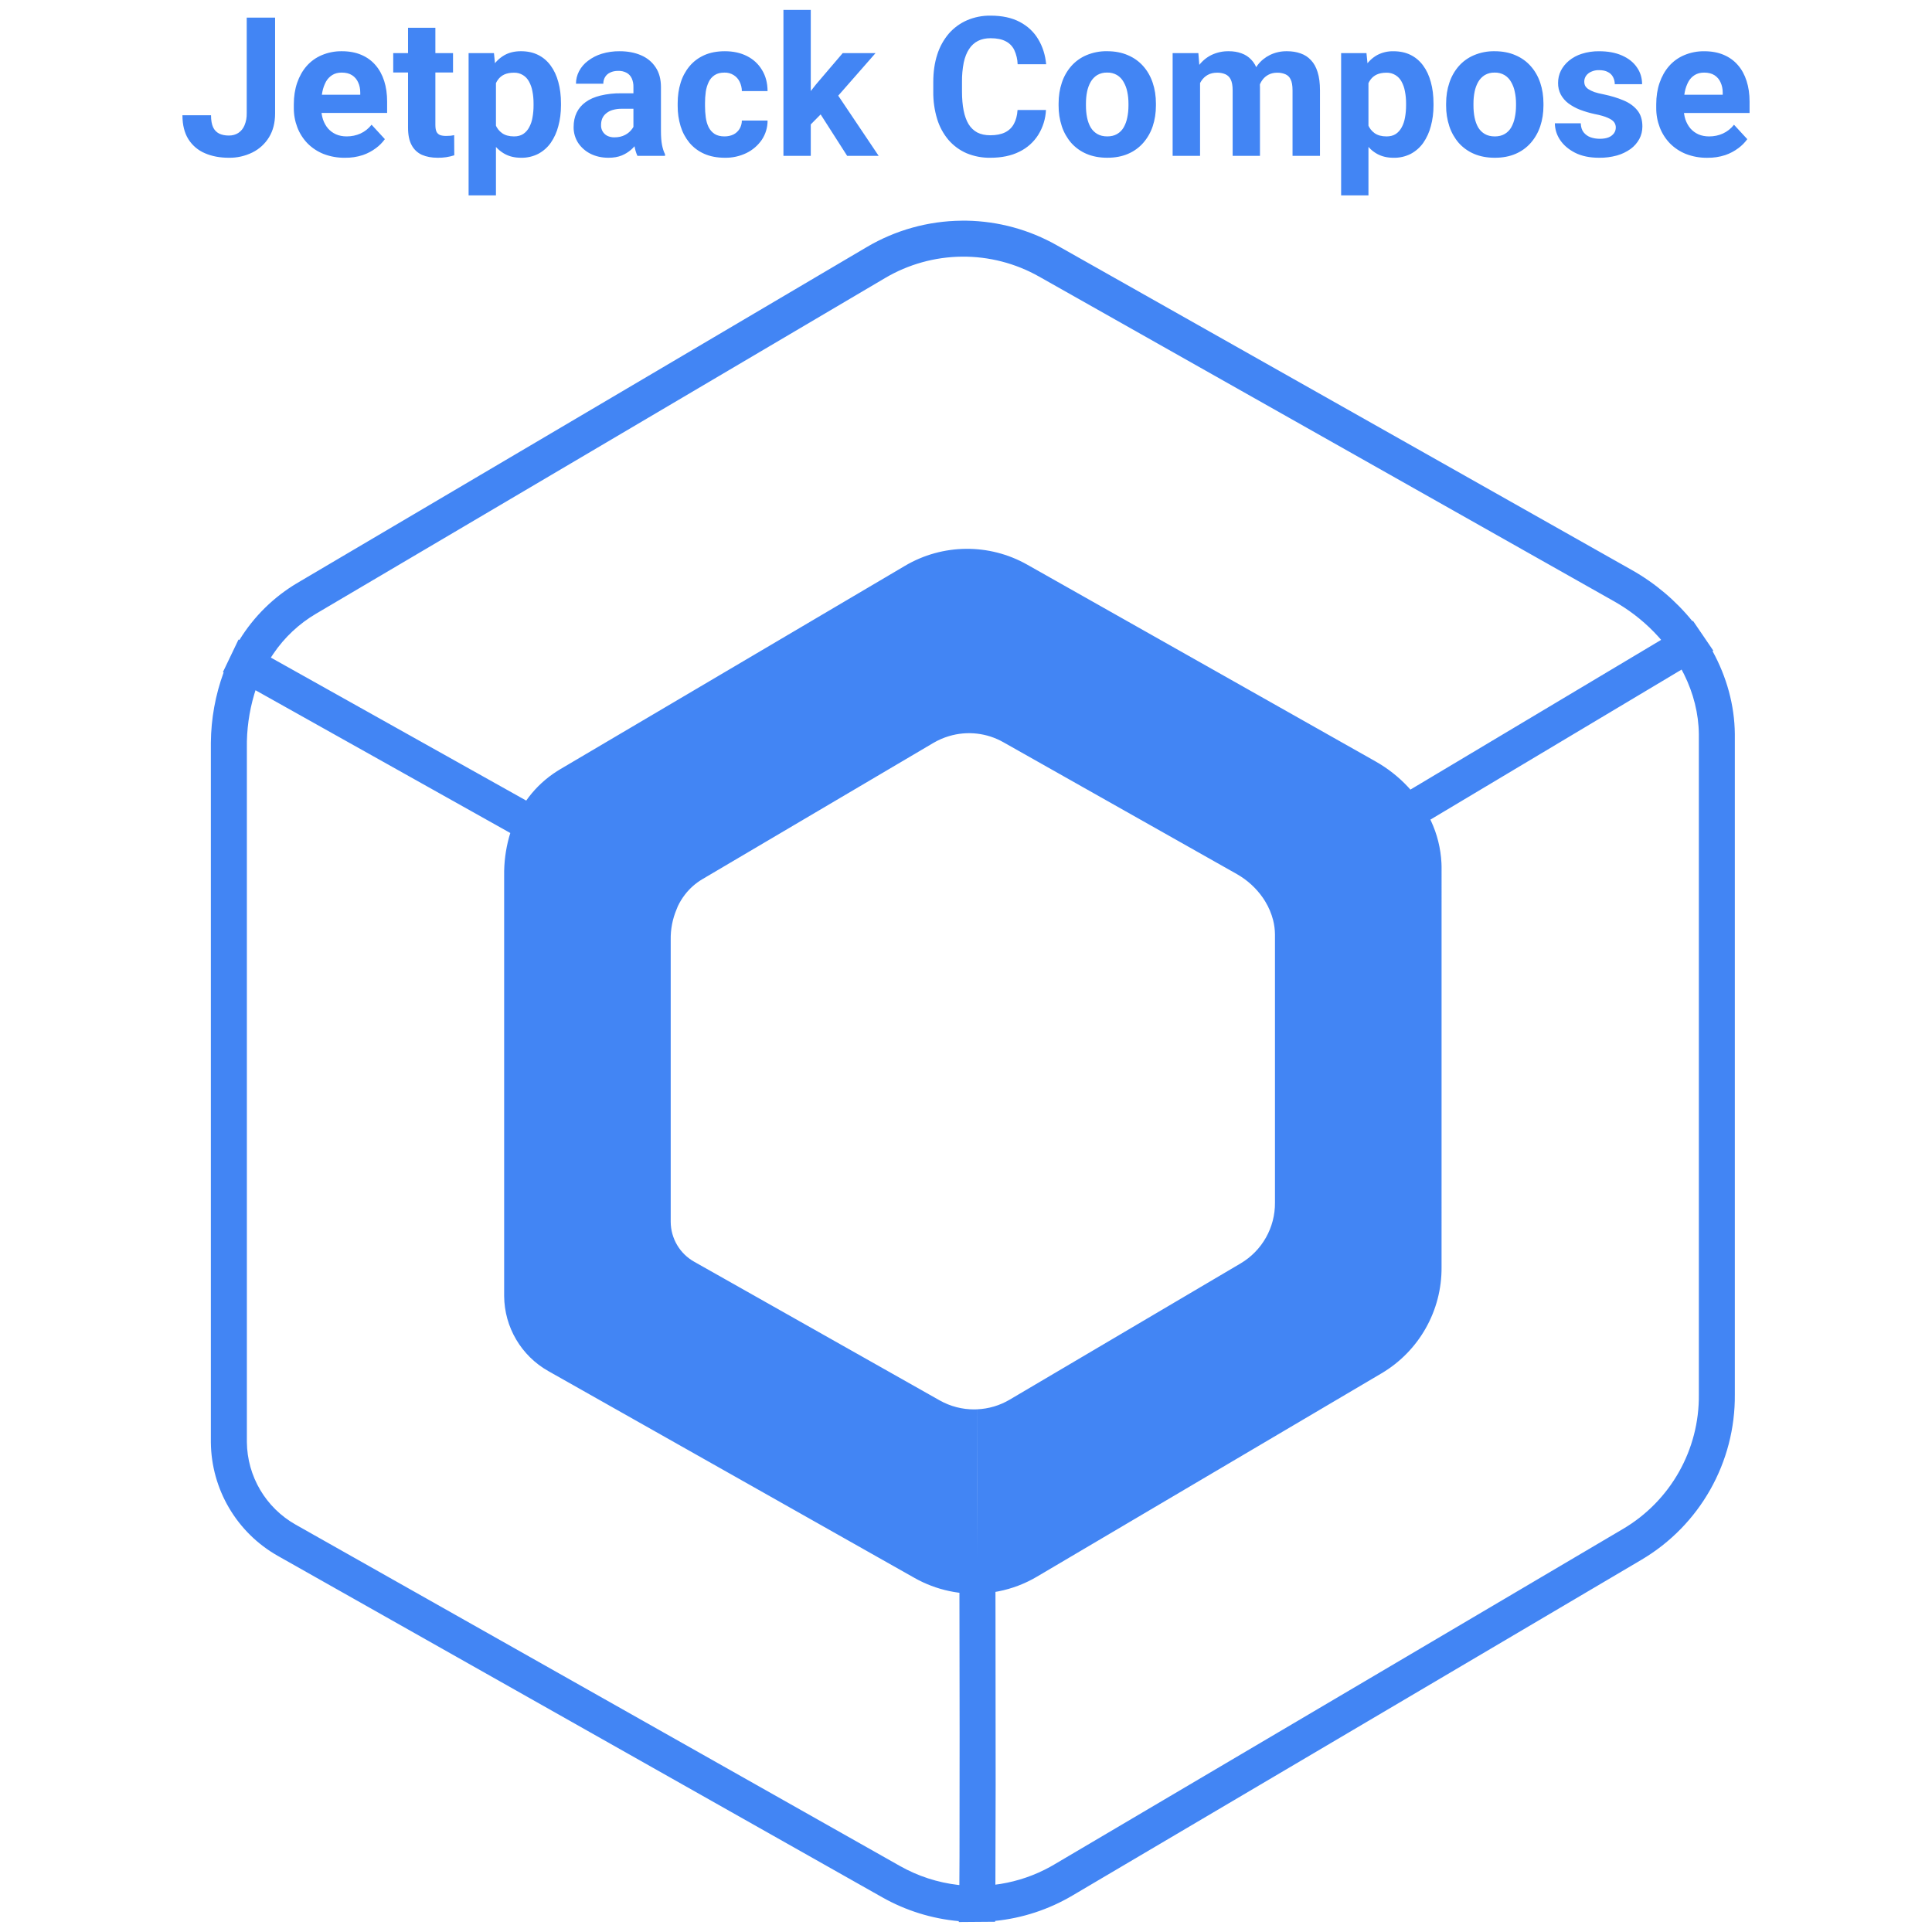
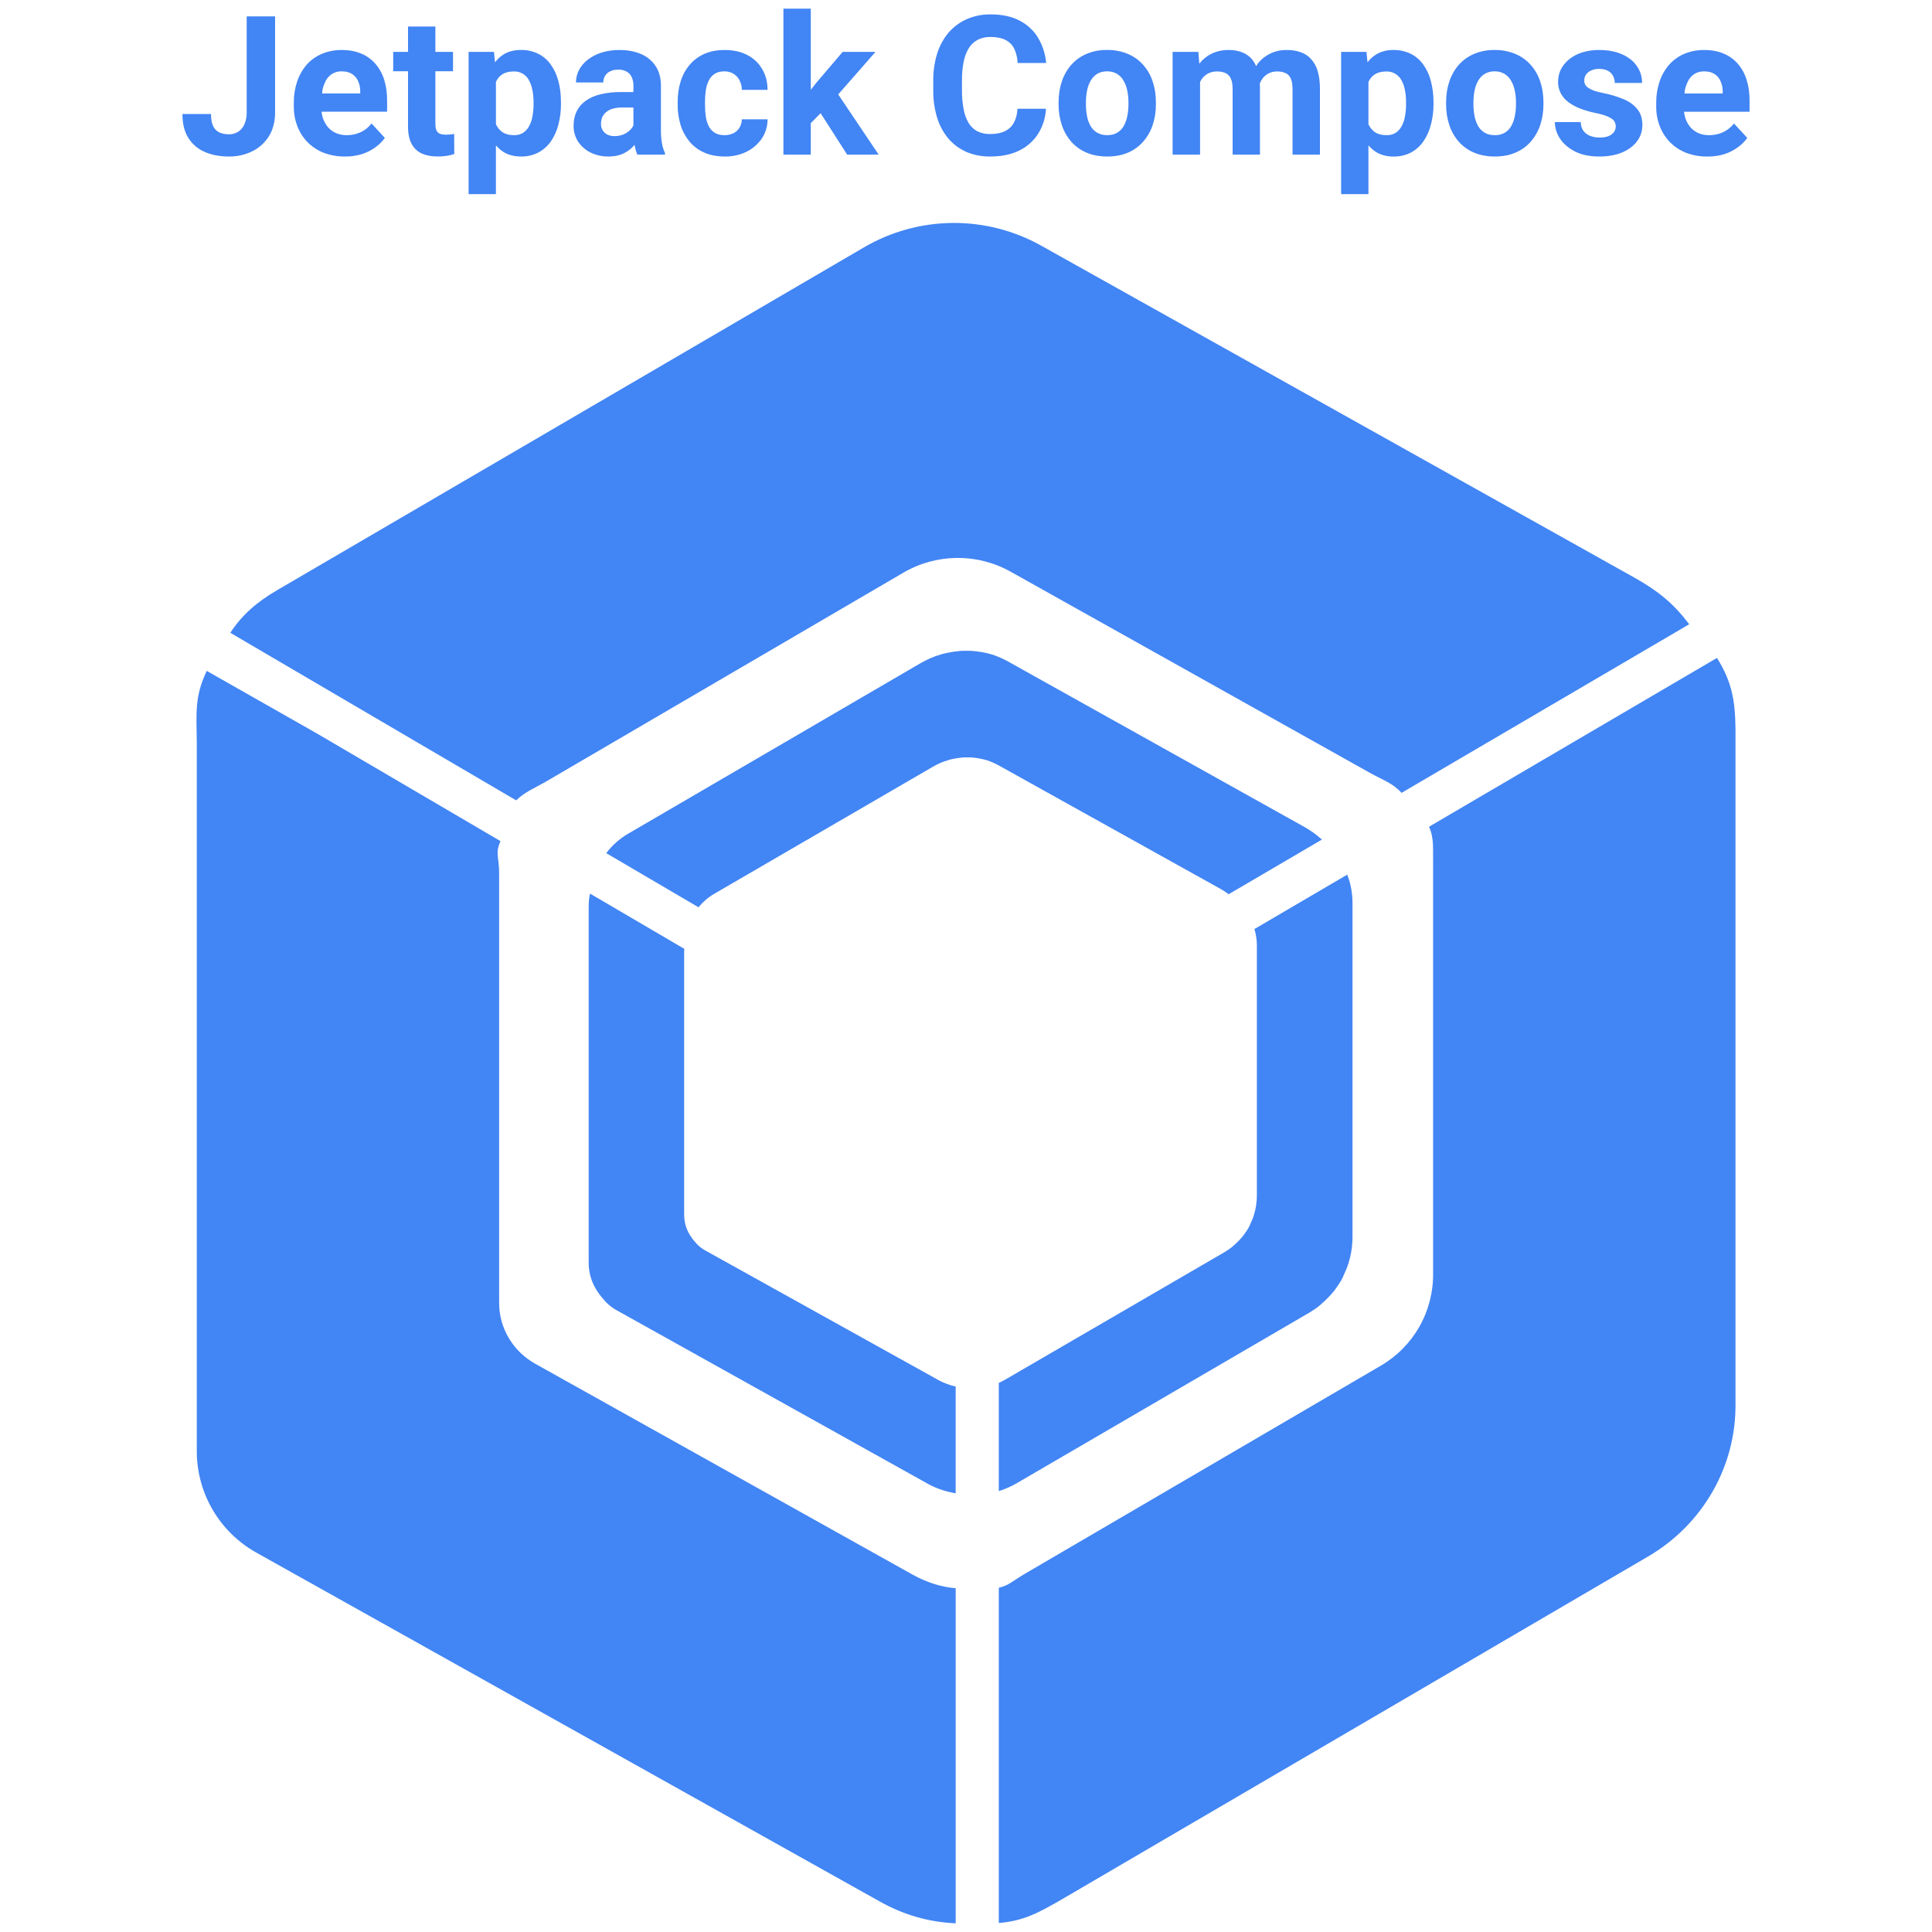
- <svg xmlns="http://www.w3.org/2000/svg" width="128" height="128" viewBox="0 0 128 128" fill="none">
-   <path d="M64.034 14.62a12.58 12.58 0 0 1 5.98 1.628l38.111 21.524a14.095 14.095 0 0 1 4.003 3.384l.038-.023.568.834.066.095.71 1.045-.05.03c.94 1.715 1.458 3.586 1.477 5.49V92.38a12.588 12.588 0 0 1-6.194 10.964l-37.696 22.243a12.536 12.536 0 0 1-5.114 1.678v.057l-2.411.019v-.06a12.601 12.601 0 0 1-5.066-1.577l-40.041-22.618a8.739 8.739 0 0 1-4.445-7.537V49.212a13.91 13.91 0 0 1 .846-4.663l-.045-.025 1.033-2.156.058.032a11.216 11.216 0 0 1 3.865-3.794L57.424 16.37a12.582 12.582 0 0 1 6.28-1.749ZM16.928 45.731l-.084.269a11.895 11.895 0 0 0-.488 3.56v45.978a6.35 6.35 0 0 0 3.23 5.472L59.63 123.63a10.215 10.215 0 0 0 3.846 1.251l.084.008.01-1.945.007-8.158-.012-9.262-.054-.005a8.123 8.123 0 0 1-2.39-.702l-.282-.14-.25-.135-24.258-13.702a5.757 5.757 0 0 1-2.93-4.975V58.013a9.152 9.152 0 0 1 .33-2.564l.078-.26-16.881-9.459zm94.482-1.37-16.644 9.942.037.075a7.483 7.483 0 0 1 .697 2.794l.008.263-.001 26.505a8.097 8.097 0 0 1-3.983 7.05l-22.835 13.475a8.029 8.029 0 0 1-2.542.966l-.195.035.003 1.884.009 10.917-.016 6.412-.002.184.356-.05a10.151 10.151 0 0 0 3.258-1.122l.276-.157 37.697-22.241a10.205 10.205 0 0 0 5.02-8.9V48.638c-.014-1.353-.354-2.704-.984-3.973zM62.875 48.77c-.36.107-.706.257-1.03.447l-15.309 9.03a4.065 4.065 0 0 0-1.15 1.015c-.187.24-.345.498-.475.771l-.083.205a4.97 4.97 0 0 0-.392 2.04v18.677a3.053 3.053 0 0 0 1.559 2.64l16.26 9.184a4.64 4.64 0 0 0 2.313.598l.174-.007.001 5.03.011 4.796-.01-9.826a4.609 4.609 0 0 0 2.141-.634l15.309-9.032a4.63 4.63 0 0 0 2.276-4.032v-17.77a4.015 4.015 0 0 0-.125-.951 4.563 4.563 0 0 0-.517-1.222l-.07-.112-.072-.111a5.262 5.262 0 0 0-1.736-1.593l-15.476-8.739a4.608 4.608 0 0 0-3.598-.404zm.852-31.766a10.199 10.199 0 0 0-5.091 1.419L20.94 40.659a8.816 8.816 0 0 0-2.831 2.658l-.165.25 16.92 9.474.175-.24a7.246 7.246 0 0 1 1.858-1.703l.222-.137 22.836-13.473a8.09 8.09 0 0 1 8.1-.079l23.087 13.042a9.024 9.024 0 0 1 2.147 1.69l.154.172 16.611-9.92-.182-.209a11.737 11.737 0 0 0-2.65-2.179l-.27-.158-38.11-21.523a10.196 10.196 0 0 0-5.115-1.32zm-47.381-9.49V1.168h1.88v6.347c0 .611-.133 1.138-.402 1.578a2.68 2.68 0 0 1-1.1 1.007 3.39 3.39 0 0 1-1.561.352c-.6 0-1.13-.101-1.591-.302a2.394 2.394 0 0 1-1.089-.924c-.264-.42-.396-.95-.396-1.592h1.894c0 .336.046.6.138.798a.87.87 0 0 0 .408.422c.177.084.389.126.636.126.24 0 .446-.057.623-.17a1.1 1.1 0 0 0 .409-.497 1.9 1.9 0 0 0 .15-.798zm6.51 2.938a3.8 3.8 0 0 1-1.421-.252 3.124 3.124 0 0 1-1.07-.71 3.16 3.16 0 0 1-.666-1.051 3.537 3.537 0 0 1-.233-1.283v-.252c0-.516.074-.988.22-1.415.147-.428.356-.799.629-1.114a2.756 2.756 0 0 1 1.007-.723 3.3 3.3 0 0 1 1.333-.258c.483 0 .91.08 1.283.24.374.159.686.385.937.678.257.294.449.646.58 1.058.129.406.193.858.193 1.358v.755H20.24V6.276h3.628v-.14c0-.251-.045-.476-.137-.672a1.068 1.068 0 0 0-.403-.479c-.18-.117-.41-.176-.692-.176-.239 0-.445.054-.616.158a1.223 1.223 0 0 0-.422.44 2.395 2.395 0 0 0-.239.667c-.05.251-.075.528-.075.83v.252c0 .273.038.524.113.755.08.23.191.43.333.598.147.167.323.297.529.39.21.092.447.138.71.138.328 0 .632-.064.913-.19.285-.13.53-.324.736-.584l.88.955a2.678 2.678 0 0 1-.585.592 3.133 3.133 0 0 1-.88.466 3.61 3.61 0 0 1-1.177.176zm7.158-6.932v1.283h-3.962V3.52Zm-2.981-1.68h1.812v6.436c0 .196.025.347.075.453a.454.454 0 0 0 .239.22c.105.037.237.057.397.057.113 0 .213-.005.3-.013a5.01 5.01 0 0 0 .234-.038l.007 1.334a3.406 3.406 0 0 1-1.102.163c-.398 0-.746-.065-1.044-.195a1.439 1.439 0 0 1-.679-.642c-.16-.293-.239-.68-.239-1.157Zm5.825 2.989v8.114h-1.812V3.52h1.68zm4.308 2.018v.133c0 .494-.058.953-.176 1.377a3.44 3.44 0 0 1-.502 1.107 2.39 2.39 0 0 1-.831.73 2.4 2.4 0 0 1-1.133.258c-.414 0-.775-.084-1.08-.252a2.253 2.253 0 0 1-.775-.704 4.08 4.08 0 0 1-.497-1.063 8.389 8.389 0 0 1-.29-1.296V6.79c.068-.494.164-.948.29-1.36a3.95 3.95 0 0 1 .497-1.075 2.26 2.26 0 0 1 .768-.71c.306-.168.664-.252 1.075-.252.432 0 .812.082 1.138.245.332.164.609.4.831.705.226.306.396.671.51 1.095.117.423.175.892.175 1.409zm-1.817.133v-.132c0-.29-.025-.556-.075-.799a2.072 2.072 0 0 0-.227-.648 1.1 1.1 0 0 0-.403-.428 1.084 1.084 0 0 0-.598-.157c-.246 0-.459.04-.635.12a1.06 1.06 0 0 0-.42.346c-.11.15-.192.33-.247.54-.053.21-.088.447-.1.711v.874c.02.311.08.59.176.838.097.242.245.435.447.578.2.142.465.214.792.214.239 0 .44-.053.604-.158a1.2 1.2 0 0 0 .397-.447 2.04 2.04 0 0 0 .22-.653 4.359 4.359 0 0 0 .069-.8zm6.617 1.81V5.76a1.32 1.32 0 0 0-.107-.56.797.797 0 0 0-.333-.371 1.101 1.101 0 0 0-.572-.133c-.202 0-.376.036-.523.108a.756.756 0 0 0-.34.295.816.816 0 0 0-.119.447H38.16c0-.29.068-.564.202-.825a2.04 2.04 0 0 1 .585-.685 2.88 2.88 0 0 1 .913-.472 3.938 3.938 0 0 1 1.193-.17c.53 0 .999.088 1.41.264.411.176.734.44.968.793.24.352.359.793.359 1.32v2.914c0 .372.024.678.07.918.046.235.112.44.2.616v.107h-1.83a2.62 2.62 0 0 1-.2-.691 5.711 5.711 0 0 1-.064-.844zm.24-2.609.012 1.025h-1.013a2.115 2.115 0 0 0-.623.082 1.16 1.16 0 0 0-.434.233.9.9 0 0 0-.252.34c-.05.13-.075.272-.075.428a.762.762 0 0 0 .415.71 1.042 1.042 0 0 0 .473.1c.271 0 .509-.054.71-.163a1.299 1.299 0 0 0 .465-.403.837.837 0 0 0 .176-.453l.478.768a3.1 3.1 0 0 1-.276.534 2.237 2.237 0 0 1-1.069.918c-.248.101-.541.152-.88.152-.433 0-.825-.086-1.178-.258a2.145 2.145 0 0 1-.83-.724 1.9 1.9 0 0 1-.301-1.056c0-.356.066-.673.2-.95s.332-.51.592-.698c.264-.193.593-.338.987-.435a5.572 5.572 0 0 1 1.371-.15zm5.792 2.856c.222 0 .419-.043.592-.126a.998.998 0 0 0 .402-.365 1.066 1.066 0 0 0 .157-.56h1.705a2.268 2.268 0 0 1-.383 1.277 2.639 2.639 0 0 1-1.013.874 3.16 3.16 0 0 1-1.422.315c-.528 0-.989-.088-1.384-.264a2.701 2.701 0 0 1-.975-.73 3.197 3.197 0 0 1-.585-1.095 4.523 4.523 0 0 1-.194-1.346v-.182c0-.483.064-.93.194-1.346a3.14 3.14 0 0 1 .585-1.095c.26-.314.585-.559.975-.736.39-.176.848-.264 1.372-.264.558 0 1.046.108 1.465.321.424.214.755.52.994.918.243.394.368.862.37 1.403H49.15a1.42 1.42 0 0 0-.145-.616 1.045 1.045 0 0 0-.39-.44 1.089 1.089 0 0 0-.622-.17c-.265 0-.481.056-.649.169a1.084 1.084 0 0 0-.39.453 2.257 2.257 0 0 0-.195.648 5.425 5.425 0 0 0-.05.755v.182c0 .265.017.518.05.762.034.243.097.46.19.648.096.188.228.337.395.447.168.108.387.163.655.163zm5.718-8.38v9.67h-1.811V.656Zm4.29 2.863-2.955 3.37-1.585 1.606-.66-1.309 1.258-1.597 1.767-2.07zm-1.879 6.806-2.013-3.145 1.252-1.095 2.848 4.24Zm11.29-3.038h1.881a3.41 3.41 0 0 1-.509 1.642 3.037 3.037 0 0 1-1.251 1.12c-.534.268-1.175.402-1.925.402a3.941 3.941 0 0 1-1.58-.302 3.36 3.36 0 0 1-1.194-.88 3.92 3.92 0 0 1-.75-1.385 5.985 5.985 0 0 1-.257-1.818v-.635c0-.671.088-1.277.264-1.818a4.015 4.015 0 0 1 .767-1.39 3.42 3.42 0 0 1 1.203-.88 3.822 3.822 0 0 1 1.559-.308c.763 0 1.406.138 1.932.414.527.277.936.66 1.226 1.146.293.486.47 1.04.528 1.66h-1.89a2.426 2.426 0 0 0-.22-.937 1.249 1.249 0 0 0-.572-.585c-.252-.134-.587-.202-1.007-.202-.314 0-.589.06-.823.176a1.528 1.528 0 0 0-.591.535c-.16.24-.28.54-.359.906a6.27 6.27 0 0 0-.114 1.271v.647c0 .475.037.891.108 1.252.07.357.18.66.327.906.15.244.344.427.579.554.238.121.526.183.86.183.396 0 .72-.065.976-.19.256-.126.451-.312.586-.56.137-.247.22-.555.244-.924zm2.718-.295V6.86c0-.5.071-.959.214-1.379a3.188 3.188 0 0 1 .623-1.1 2.791 2.791 0 0 1 1.006-.724 3.361 3.361 0 0 1 1.372-.264c.515 0 .975.088 1.377.264.403.172.74.414 1.013.724.276.31.486.676.629 1.1.142.419.214.88.214 1.379v.132c0 .494-.072.953-.214 1.377a3.215 3.215 0 0 1-.63 1.1 2.791 2.791 0 0 1-1.005.724c-.399.172-.856.258-1.372.258-.516 0-.975-.086-1.378-.258a2.851 2.851 0 0 1-1.012-.724 3.264 3.264 0 0 1-.623-1.1 4.292 4.292 0 0 1-.214-1.377zm1.812-.132v.132c0 .284.024.55.075.798.05.247.13.465.24.654.112.185.26.33.44.434.18.105.4.158.66.158.252 0 .468-.053.648-.158.18-.104.325-.25.434-.434a2.158 2.158 0 0 0 .24-.655c.053-.247.08-.513.08-.797V6.86c0-.277-.026-.537-.08-.78a2.057 2.057 0 0 0-.247-.656 1.217 1.217 0 0 0-.433-.452 1.241 1.241 0 0 0-.655-.164 1.24 1.24 0 0 0-.654.164 1.286 1.286 0 0 0-.434.453 2.16 2.16 0 0 0-.24.654c-.05.244-.074.504-.074.78zm7.56-1.933v5.398H77.69V3.52h1.705zm-.25 1.756h-.505c0-.474.058-.91.17-1.308.119-.403.288-.751.51-1.045a2.34 2.34 0 0 1 .837-.692 2.569 2.569 0 0 1 1.15-.245c.302 0 .58.046.832.139.25.088.467.228.647.42.185.19.327.437.428.743.1.302.15.665.15 1.089v4.541h-1.81v-4.34c0-.31-.043-.55-.126-.717a.714.714 0 0 0-.359-.352 1.343 1.343 0 0 0-.547-.101c-.235 0-.44.048-.616.145-.172.096-.316.23-.429.402a1.817 1.817 0 0 0-.251.59 3.11 3.11 0 0 0-.082.73zm4.05-.208-.649.082c0-.444.055-.858.165-1.239a3.135 3.135 0 0 1 .497-1.007c.222-.29.497-.513.823-.673a2.5 2.5 0 0 1 1.133-.245c.327 0 .625.049.893.145.268.093.497.24.686.447.193.2.34.465.44.792.104.327.157.728.157 1.202v4.346h-1.818V5.98c0-.314-.043-.554-.125-.717a.66.66 0 0 0-.352-.345 1.325 1.325 0 0 0-.541-.101c-.218 0-.41.044-.574.132a1.14 1.14 0 0 0-.408.352c-.11.151-.19.327-.246.529a2.45 2.45 0 0 0-.081.647zm7.357-1.646v8.114h-1.811V3.52h1.679zm4.31 2.018v.133c0 .494-.06.953-.177 1.377a3.44 3.44 0 0 1-.503 1.107 2.392 2.392 0 0 1-.83.73 2.4 2.4 0 0 1-1.133.258c-.415 0-.775-.084-1.082-.251a2.254 2.254 0 0 1-.773-.705 4.08 4.08 0 0 1-.497-1.062 8.389 8.389 0 0 1-.29-1.297v-.346c.068-.494.164-.948.29-1.36.126-.413.29-.772.497-1.075a2.25 2.25 0 0 1 .768-.71 2.205 2.205 0 0 1 1.074-.252c.433 0 .812.082 1.14.245.331.164.607.4.83.705.226.306.396.671.509 1.095.118.423.176.893.176 1.409zm-1.818.133v-.132c0-.29-.026-.556-.076-.799a2.075 2.075 0 0 0-.226-.648 1.101 1.101 0 0 0-.403-.427 1.084 1.084 0 0 0-.598-.158c-.247 0-.46.04-.635.12a1.06 1.06 0 0 0-.422.346c-.109.15-.19.33-.245.54a3.5 3.5 0 0 0-.1.711v.874c.02.312.079.59.175.838.097.242.246.435.447.578.202.142.466.214.792.214.24 0 .44-.053.605-.158.163-.108.295-.258.397-.447.104-.188.177-.406.219-.653.046-.247.07-.515.07-.8zm2.653.012V6.86c0-.498.072-.958.215-1.378a3.188 3.188 0 0 1 .623-1.1 2.791 2.791 0 0 1 1.006-.724 3.36 3.36 0 0 1 1.372-.264c.515 0 .974.088 1.377.264.403.172.74.414 1.012.724.277.31.487.676.63 1.1.142.419.214.88.214 1.378v.132c0 .495-.072.955-.215 1.378a3.215 3.215 0 0 1-.629 1.1 2.791 2.791 0 0 1-1.006.724c-.398.172-.855.258-1.372.258-.515 0-.974-.086-1.377-.258a2.85 2.85 0 0 1-1.012-.723 3.264 3.264 0 0 1-.623-1.1 4.292 4.292 0 0 1-.215-1.38zm1.812-.132v.132c0 .285.025.552.076.8.05.246.13.464.239.653.113.185.26.33.44.434.18.105.4.158.66.158.253 0 .468-.053.649-.158.18-.104.325-.249.434-.434a2.158 2.158 0 0 0 .239-.655c.054-.246.082-.513.082-.798V6.86c0-.276-.027-.537-.082-.78a2.06 2.06 0 0 0-.246-.655 1.218 1.218 0 0 0-.434-.451 1.241 1.241 0 0 0-.654-.165 1.24 1.24 0 0 0-.654.165 1.288 1.288 0 0 0-.434.451 2.162 2.162 0 0 0-.24.655c-.05.243-.075.504-.075.78zm9.43 1.585a.59.59 0 0 0-.113-.352c-.077-.105-.217-.202-.422-.29-.201-.092-.493-.176-.874-.25a6.778 6.778 0 0 1-.963-.284 3.345 3.345 0 0 1-.768-.421 1.846 1.846 0 0 1-.503-.58 1.612 1.612 0 0 1-.182-.773c0-.285.06-.554.182-.805.127-.251.305-.473.536-.667a2.523 2.523 0 0 1 .854-.46 3.614 3.614 0 0 1 1.146-.169c.591 0 1.098.095 1.522.284.427.188.755.448.981.78.23.327.346.7.346 1.119h-1.811a.973.973 0 0 0-.114-.473.747.747 0 0 0-.34-.332c-.15-.084-.347-.126-.59-.126a1.17 1.17 0 0 0-.523.107.8.8 0 0 0-.34.276.668.668 0 0 0-.113.378c0 .105.02.199.063.284a.694.694 0 0 0 .22.22c.1.066.23.129.39.188.164.054.365.105.604.15.49.102.928.234 1.315.398.385.159.691.376.918.654.226.272.34.63.34 1.076 0 .3-.068.578-.202.83a1.997 1.997 0 0 1-.578.66 2.922 2.922 0 0 1-.906.434 4.23 4.23 0 0 1-1.176.15c-.633 0-1.17-.112-1.61-.338-.437-.227-.768-.515-.994-.863a2.004 2.004 0 0 1-.333-1.082h1.716c.009.247.071.447.19.598.12.15.274.26.458.328.189.066.393.1.61.1.236 0 .43-.032.586-.095a.833.833 0 0 0 .352-.264.639.639 0 0 0 .125-.39zm6.07 2.008a3.8 3.8 0 0 1-1.422-.252 3.124 3.124 0 0 1-1.07-.711 3.157 3.157 0 0 1-.666-1.051 3.527 3.527 0 0 1-.233-1.283v-.252c0-.516.074-.988.22-1.415.147-.427.356-.799.63-1.113a2.759 2.759 0 0 1 1.006-.724 3.304 3.304 0 0 1 1.333-.258c.482 0 .91.08 1.283.24.374.159.686.385.938.678.256.294.448.646.578 1.058.13.407.196.858.196 1.358v.755h-5.41V6.277h3.63v-.14c0-.251-.047-.475-.139-.672a1.068 1.068 0 0 0-.402-.479c-.18-.117-.412-.176-.693-.176-.238 0-.444.054-.616.158a1.203 1.203 0 0 0-.42.44 2.392 2.392 0 0 0-.24.667 4.23 4.23 0 0 0-.075.83v.252c0 .273.037.524.112.755.08.23.191.43.334.598.146.167.322.297.528.39.21.092.447.138.711.138.327 0 .631-.063.911-.19a1.97 1.97 0 0 0 .737-.584l.88.955a2.646 2.646 0 0 1-.585.592 3.133 3.133 0 0 1-.88.466 3.629 3.629 0 0 1-1.177.176z" fill="#4285f4" />
+ <svg xmlns="http://www.w3.org/2000/svg" width="128" height="128" viewBox="0 0 128 128" fill="none" xml:space="preserve">
+   <path style="display:inline;fill:#4285f4;fill-opacity:1;stroke:none;stroke-width:.888" d="M51.903.574v9.67h1.813V8.16l.652-.66 1.758 2.744h2.088l-2.68-3.988 2.47-2.819H55.83l-1.766 2.07-.347.442V.574zm13.721.38a3.82 3.82 0 0 0-1.559.308c-.46.201-.871.502-1.203.88a4.01 4.01 0 0 0-.767 1.39 5.862 5.862 0 0 0-.264 1.818v.634c-.008.616.08 1.23.258 1.819.154.507.409.978.75 1.384.327.38.735.68 1.193.881.5.209 1.038.31 1.58.301.75 0 1.39-.132 1.924-.4a3.042 3.042 0 0 0 1.252-1.121 3.42 3.42 0 0 0 .51-1.643h-1.885c-.024.37-.105.679-.242.926-.135.248-.33.432-.586.558-.256.125-.58.192-.977.192a1.88 1.88 0 0 1-.86-.184 1.52 1.52 0 0 1-.579-.554 2.82 2.82 0 0 1-.326-.907 6.516 6.516 0 0 1-.11-1.252v-.646a6.277 6.277 0 0 1 .116-1.272c.079-.366.197-.666.357-.906a1.53 1.53 0 0 1 .592-.535 1.83 1.83 0 0 1 .822-.176c.42 0 .756.07 1.008.203.25.126.453.33.572.584.135.295.21.614.22.938h1.89a3.87 3.87 0 0 0-.528-1.66c-.29-.486-.7-.87-1.226-1.147-.526-.276-1.169-.414-1.932-.414Zm-49.28.132v6.348c.009.273-.043.544-.15.796a1.105 1.105 0 0 1-.41.498 1.13 1.13 0 0 1-.623.17c-.247 0-.458-.043-.635-.127a.87.87 0 0 1-.408-.421c-.092-.198-.139-.461-.139-.797h-1.892c0 .642.13 1.172.394 1.592.261.411.642.733 1.09.923.461.201.99.301 1.59.301a3.396 3.396 0 0 0 1.563-.351 2.676 2.676 0 0 0 1.1-1.006c.268-.44.402-.967.402-1.578V1.086Zm10.688.672v1.68h-.98V4.72h.98v3.654c0 .477.079.865.239 1.158.148.284.388.51.68.643.297.13.644.193 1.042.193.374.007.748-.048 1.104-.162l-.008-1.334a5.019 5.019 0 0 1-.234.037 3.238 3.238 0 0 1-.3.014c-.16 0-.293-.02-.398-.057a.454.454 0 0 1-.238-.22c-.05-.107-.074-.258-.074-.454V4.721h1.168V3.437h-1.168v-1.68Zm7.479 1.553c-.411 0-.768.083-1.074.251-.252.142-.463.34-.643.565l-.068-.69h-1.68v9.424h1.81v-3.23c.17.191.36.362.586.486.305.168.666.252 1.08.252a2.4 2.4 0 0 0 1.133-.258 2.39 2.39 0 0 0 .832-.728c.232-.336.402-.712.502-1.108a5.12 5.12 0 0 0 .176-1.377v-.132c0-.517-.059-.988-.176-1.41a3.23 3.23 0 0 0-.51-1.094 2.246 2.246 0 0 0-.83-.705 2.519 2.519 0 0 0-1.138-.246zm38.838 0a3.34 3.34 0 0 0-1.371.263c-.386.163-.73.411-1.006.725-.28.321-.491.695-.623 1.1-.143.42-.215.878-.215 1.378v.133a4.29 4.29 0 0 0 .215 1.377c.134.404.345.777.623 1.1.28.313.625.56 1.011.724.403.172.861.258 1.377.258s.974-.086 1.373-.258a2.789 2.789 0 0 0 1.004-.724c.281-.322.496-.695.631-1.1a4.31 4.31 0 0 0 .213-1.377v-.133c0-.499-.07-.96-.213-1.379a3.14 3.14 0 0 0-.629-1.1 2.79 2.79 0 0 0-1.013-.724 3.406 3.406 0 0 0-1.377-.263Zm-50.696.001c-.457-.007-.91.08-1.332.258a2.758 2.758 0 0 0-1.008.723 3.327 3.327 0 0 0-.628 1.113 4.36 4.36 0 0 0-.22 1.416v.252c-.002.439.077.874.233 1.283.15.391.377.748.666 1.051.304.308.669.55 1.07.71.454.173.935.259 1.42.251.4.007.798-.052 1.178-.176.317-.107.613-.263.88-.465.224-.165.422-.365.585-.591l-.88-.955c-.207.26-.45.454-.735.584a2.21 2.21 0 0 1-.914.19c-.263 0-.5-.048-.71-.14a1.538 1.538 0 0 1-.529-.388 1.877 1.877 0 0 1-.423-1.028h4.341v-.754c0-.5-.064-.953-.193-1.359a2.925 2.925 0 0 0-.58-1.057 2.503 2.503 0 0 0-.937-.677c-.373-.16-.8-.24-1.284-.24zm18.399 0a3.94 3.94 0 0 0-1.194.17c-.33.102-.638.26-.912.471a2.045 2.045 0 0 0-.586.686 1.784 1.784 0 0 0-.2.826h1.812a.817.817 0 0 1 .119-.447.745.745 0 0 1 .34-.295c.147-.072.32-.11.521-.11.2-.008.397.038.572.133a.8.8 0 0 1 .334.371c.076.177.113.368.108.56V6.1h-.813a5.571 5.571 0 0 0-1.37.148 2.78 2.78 0 0 0-.987.436c-.26.188-.46.422-.594.699-.134.277-.2.593-.2.949-.005.374.1.742.302 1.057.209.31.495.557.83.722a2.65 2.65 0 0 0 1.178.258c.339 0 .632-.05.88-.15.33-.136.62-.349.85-.617.036.22.096.438.187.642h1.83v-.107a2.402 2.402 0 0 1-.2-.616 5.006 5.006 0 0 1-.07-.918V5.69c0-.527-.118-.968-.358-1.32a2.144 2.144 0 0 0-.97-.793c-.41-.176-.88-.264-1.41-.264zm6.97 0c-.524 0-.98.088-1.37.264-.39.177-.715.422-.975.736a3.137 3.137 0 0 0-.586 1.094c-.13.416-.194.865-.194 1.348v.182a4.54 4.54 0 0 0 .194 1.345c.121.4.321.77.586 1.094a2.7 2.7 0 0 0 .974.73c.395.176.855.264 1.383.264.492.007.98-.1 1.422-.314.407-.2.757-.5 1.014-.873.252-.378.386-.823.383-1.278h-1.706c.001.198-.053.392-.156.56a.995.995 0 0 1-.402.364 1.35 1.35 0 0 1-.592.127c-.268 0-.486-.056-.654-.164a1.145 1.145 0 0 1-.395-.445 2.121 2.121 0 0 1-.19-.649 5.664 5.664 0 0 1-.05-.761v-.182c0-.253.017-.506.05-.756.033-.225.097-.443.194-.648.085-.185.22-.342.39-.454.169-.113.384-.168.65-.168.219-.007.437.052.622.17.17.107.306.259.39.44.095.192.144.401.145.615h1.704c-.002-.54-.129-1.008-.372-1.402a2.39 2.39 0 0 0-.994-.918c-.419-.213-.907-.32-1.465-.32Zm33.397 0a2.57 2.57 0 0 0-1.15.245 2.34 2.34 0 0 0-.813.664l-.062-.784h-1.706v6.807h1.819v-4.81c.027-.052.05-.104.082-.153.113-.172.256-.306.428-.402a1.26 1.26 0 0 1 .617-.145c.187-.005.373.03.547.102a.71.71 0 0 1 .357.351c.083.167.127.407.127.717v4.34h1.81v-4.54c0-.062-.007-.112-.01-.17.047-.114.1-.222.169-.315a1.14 1.14 0 0 1 .408-.352 1.19 1.19 0 0 1 .572-.133c.186-.004.37.03.541.102.158.065.285.19.354.346.082.163.125.402.125.716v4.346h1.816V5.898c0-.474-.052-.876-.156-1.203a1.93 1.93 0 0 0-.44-.79 1.637 1.637 0 0 0-.685-.448 2.643 2.643 0 0 0-.895-.145 2.498 2.498 0 0 0-1.132.245c-.326.16-.6.383-.823.673-.036.05-.062.104-.095.155a1.778 1.778 0 0 0-.327-.514 1.604 1.604 0 0 0-.646-.42 2.39 2.39 0 0 0-.832-.139zm10.898 0a2.206 2.206 0 0 0-1.074.252 2.24 2.24 0 0 0-.642.565l-.07-.692h-1.678v9.424h1.81v-3.23c.17.191.359.364.584.488a2.23 2.23 0 0 0 1.082.252c.393.008.784-.08 1.135-.258.33-.175.614-.425.83-.73a3.44 3.44 0 0 0 .502-1.108 5.16 5.16 0 0 0 .178-1.377v-.132l-.002.002a5.25 5.25 0 0 0-.176-1.41 3.212 3.212 0 0 0-.51-1.094 2.262 2.262 0 0 0-.83-.705 2.522 2.522 0 0 0-1.139-.247Zm6.707 0a3.372 3.372 0 0 0-1.373.264 2.784 2.784 0 0 0-1.005.725 3.18 3.18 0 0 0-.624 1.1c-.143.42-.214.878-.214 1.376v.133c-.004.468.068.934.214 1.379.134.404.346.777.624 1.1.28.312.625.559 1.011.722.403.172.862.258 1.377.258.517 0 .975-.086 1.373-.258a2.787 2.787 0 0 0 1.006-.722c.28-.322.494-.697.629-1.102.143-.423.215-.882.215-1.377v-.133c0-.498-.071-.958-.213-1.377a3.129 3.129 0 0 0-.63-1.1 2.774 2.774 0 0 0-1.013-.724 3.41 3.41 0 0 0-1.377-.264Zm6.918 0a3.606 3.606 0 0 0-1.144.17 2.527 2.527 0 0 0-.856.46 2.112 2.112 0 0 0-.535.667c-.122.251-.181.52-.181.805a1.61 1.61 0 0 0 .181.773c.125.227.296.425.502.58.237.174.496.314.77.42a6.7 6.7 0 0 0 .963.286c.38.074.672.158.873.25.205.088.345.184.422.289a.643.643 0 0 1-.012.742.836.836 0 0 1-.354.264c-.156.063-.35.095-.586.095a1.81 1.81 0 0 1-.609-.1 1.035 1.035 0 0 1-.457-.327c-.12-.151-.182-.351-.191-.598h-1.715c.005.385.119.76.332 1.082.226.348.557.634.994.861.44.226.976.338 1.61.338.396.006.794-.043 1.177-.148.325-.092.63-.24.904-.436.24-.174.437-.4.578-.66.134-.252.204-.528.204-.828 0-.446-.114-.804-.34-1.076a2.278 2.278 0 0 0-.918-.655 7.074 7.074 0 0 0-1.317-.398 4.77 4.77 0 0 1-.603-.15 1.93 1.93 0 0 1-.39-.188.692.692 0 0 1-.22-.22.614.614 0 0 1-.062-.284.67.67 0 0 1 .111-.379.798.798 0 0 1 .34-.275c.164-.076.343-.113.524-.108.243 0 .44.043.59.127a.758.758 0 0 1 .34.332.97.97 0 0 1 .114.473h1.811c0-.419-.116-.792-.346-1.12-.226-.331-.553-.59-.98-.778-.424-.19-.933-.286-1.524-.286zm6.977 0a3.308 3.308 0 0 0-1.334.258 2.76 2.76 0 0 0-1.006.725 3.314 3.314 0 0 0-.63 1.113 4.347 4.347 0 0 0-.22 1.414v.252c-.003.439.076.874.233 1.283.15.391.376.748.666 1.051.303.309.668.55 1.07.711.453.174.937.26 1.422.252.399.006.797-.053 1.176-.176a3.14 3.14 0 0 0 .88-.467 2.64 2.64 0 0 0 .585-.591l-.88-.955c-.194.25-.448.451-.737.584-.28.127-.584.19-.91.19-.265 0-.502-.046-.712-.138a1.534 1.534 0 0 1-.529-.39 1.848 1.848 0 0 1-.334-.598 2.275 2.275 0 0 1-.088-.428h4.342v-.756c0-.5-.065-.95-.195-1.357a2.93 2.93 0 0 0-.578-1.059 2.518 2.518 0 0 0-.94-.677c-.373-.16-.8-.24-1.281-.24zM22.636 4.727c.282 0 .511.058.691.175.18.116.319.284.402.48.092.197.137.422.137.673v.138h-2.525c.009-.064.005-.14.017-.2a2.4 2.4 0 0 1 .239-.669c.101-.18.246-.33.422-.44a1.17 1.17 0 0 1 .617-.157zm50.713 0c.229-.007.455.05.654.164.181.11.331.265.434.45.119.204.201.426.246.657.054.243.08.502.08.78v.132c0 .284-.027.55-.08.797-.044.23-.126.452-.24.656-.11.184-.254.33-.434.434-.18.105-.397.158-.649.158-.26 0-.48-.053-.66-.158a1.225 1.225 0 0 1-.44-.434 2.134 2.134 0 0 1-.24-.654 3.972 3.972 0 0 1-.074-.799v-.133c0-.276.025-.537.075-.78.044-.23.125-.45.24-.653.105-.185.253-.34.433-.453.199-.114.426-.171.655-.164zm25.673 0c.23-.007.456.051.655.166.181.11.33.265.433.45.12.203.202.424.246.655.055.243.082.503.082.78v.132c0 .285-.028.553-.082.799-.043.23-.123.45-.238.654a1.192 1.192 0 0 1-.433.436 1.273 1.273 0 0 1-.65.156c-.26 0-.479-.051-.659-.156a1.244 1.244 0 0 1-.441-.436 2.156 2.156 0 0 1-.239-.652 3.98 3.98 0 0 1-.076-.8v-.134c0-.276.024-.536.074-.779.044-.23.126-.45.24-.654.106-.184.255-.34.434-.451.199-.115.425-.173.654-.166Zm13.877.001c.281 0 .514.06.694.176.179.116.317.283.4.479.092.197.14.42.14.672v.14h-2.529c.01-.067.005-.136.018-.203.046-.233.128-.457.24-.666.1-.18.245-.331.42-.44.172-.103.38-.158.617-.158zm-78.853.006a1.082 1.082 0 0 1 1 .584c.111.202.187.422.226.649.05.243.077.509.077.799v.132c.001.268-.023.536-.07.8a2.034 2.034 0 0 1-.22.652c-.092.18-.23.334-.398.447a1.095 1.095 0 0 1-.603.158c-.327 0-.591-.073-.791-.215a1.254 1.254 0 0 1-.41-.512V5.43a1.4 1.4 0 0 1 .132-.23c.108-.15.252-.27.42-.347.176-.08.39-.119.637-.119zm57.807 0a1.101 1.101 0 0 1 1 .586c.11.202.187.422.226.649.05.243.076.509.076.799v.13c0 .285-.024.552-.07.8a2.058 2.058 0 0 1-.219.654 1.214 1.214 0 0 1-.396.447 1.102 1.102 0 0 1-.606.156c-.326 0-.59-.07-.793-.213a1.258 1.258 0 0 1-.408-.512v-2.8a1.46 1.46 0 0 1 .133-.229c.108-.15.253-.269.422-.346.175-.08.388-.12.635-.12zM41.204 7.123h.762v1.184c-.025.05-.048.1-.082.144-.12.17-.28.307-.465.402-.201.11-.44.165-.711.165a1.042 1.042 0 0 1-.473-.102.761.761 0 0 1-.416-.709c0-.156.027-.298.077-.428a.9.9 0 0 1 .251-.34c.127-.107.274-.188.434-.234.202-.058.413-.086.623-.082zm21.883 7.648a11.824 11.824 0 0 0-5.858 1.624l-38.859 22.7c-1.372.803-2.333 1.643-3.111 2.829L34.2 53.027c.554-.562 1.293-.842 2.09-1.314L59.835 37.95a7.16 7.16 0 0 1 7.127-.072L90.755 51.2c.913.51 1.51.675 2.1 1.33l19.06-11.172c-1.028-1.364-2.053-2.205-3.635-3.091L68.978 16.273a11.826 11.826 0 0 0-5.891-1.502zm.809 28.346c-.15 0-.272 0-.422.028a6.372 6.372 0 0 0-1.026.18.431.431 0 0 1-.086.028c-.03.01-.062.015-.093.032-.453.119-.875.325-1.297.562l-19.35 11.285a4.943 4.943 0 0 0-1.447 1.278l-.01.013 6.117 3.588a3.702 3.702 0 0 1 1.012-.879l14.508-8.431c.317-.178.634-.333.972-.422a.275.275 0 0 1 .07-.024.33.33 0 0 0 .065-.023 4.634 4.634 0 0 1 .77-.133 1.57 1.57 0 0 1 .314-.021h.293c.384.021.763.09 1.131.2.273.097.54.215.793.356l14.664 8.164c.186.1.358.224.53.346l6.175-3.619a6.078 6.078 0 0 0-1.172-.844L66.85 43.861a6.701 6.701 0 0 0-1.055-.478 6.39 6.39 0 0 0-1.508-.266Zm49.857.473L94.677 54.773c.349.783.25 1.443.27 2.495v27.087a7 7 0 0 1-.91 3.543 6.998 6.998 0 0 1-2.579 2.596L67.913 104.26c-.81.473-1.092.794-1.74.93v22.212c1.616-.13 2.595-.65 4.172-1.562l38.86-22.727c3.612-2.119 5.826-5.967 5.776-10.133v-44.7c-.023-1.963-.275-3.164-1.228-4.69zm-100.057.857v.002c-.81 1.705-.682 2.761-.658 4.783v46.989a7.7 7.7 0 0 0 3.957 6.65l41.268 23.094c1.642.923 3.273 1.376 5.054 1.46v-22.2c-1.006-.086-1.924-.393-2.843-.895l-25.02-13.982c-1.476-.828-2.385-2.36-2.385-4.018V57.88c0-1.132-.28-1.319.09-2.154L21.04 48.62zm75.56 13.502-6.152 3.606c.017.057.04.11.053.17.068.288.114.578.114.888V79.19a4.38 4.38 0 0 1-.204 1.336.297.297 0 0 0-.025.069c-.005.021-.009.045-.02.066-.03.089-.07.177-.107.26l-.055.115a2.114 2.114 0 0 1-.156.336 5.31 5.31 0 0 1-.297.44l-.017.027a5.268 5.268 0 0 1-.588.623 3.534 3.534 0 0 1-.451.355c-.047.023-.087.053-.127.08a.91.91 0 0 1-.123.077l-14.506 8.431a4.205 4.205 0 0 1-.422.217v7.166a5.605 5.605 0 0 0 1.19-.521l19.349-11.28c.06-.029.112-.067.164-.103.053-.038.105-.074.166-.104a4.679 4.679 0 0 0 .605-.48c.284-.256.546-.531.784-.83l.023-.037a6.72 6.72 0 0 0 .397-.59c.088-.148.151-.295.21-.446.02-.048.046-.1.07-.156.05-.11.103-.23.143-.347a.388.388 0 0 0 .028-.09.397.397 0 0 1 .031-.09c.183-.577.276-1.18.273-1.787V59.754a5.24 5.24 0 0 0-.152-1.19 4.47 4.47 0 0 0-.197-.615zm-50.165 1.254c-.018.115-.051.226-.06.342-.03.236-.03.475-.03.744v23.305c0 .177 0 .326.03.506.06.504.241.98.511 1.398.182.297.393.534.605.773.242.238.51.443.811.594l20.555 11.463c.563.31 1.177.495 1.802.611v-7.078a4.468 4.468 0 0 1-1.107-.408l-15.412-8.568a2.415 2.415 0 0 1-.608-.446c-.16-.178-.319-.354-.455-.576a2.47 2.47 0 0 1-.382-1.045 2.116 2.116 0 0 1-.024-.38V63.015c0-.055.007-.1.008-.153z" />
</svg>
